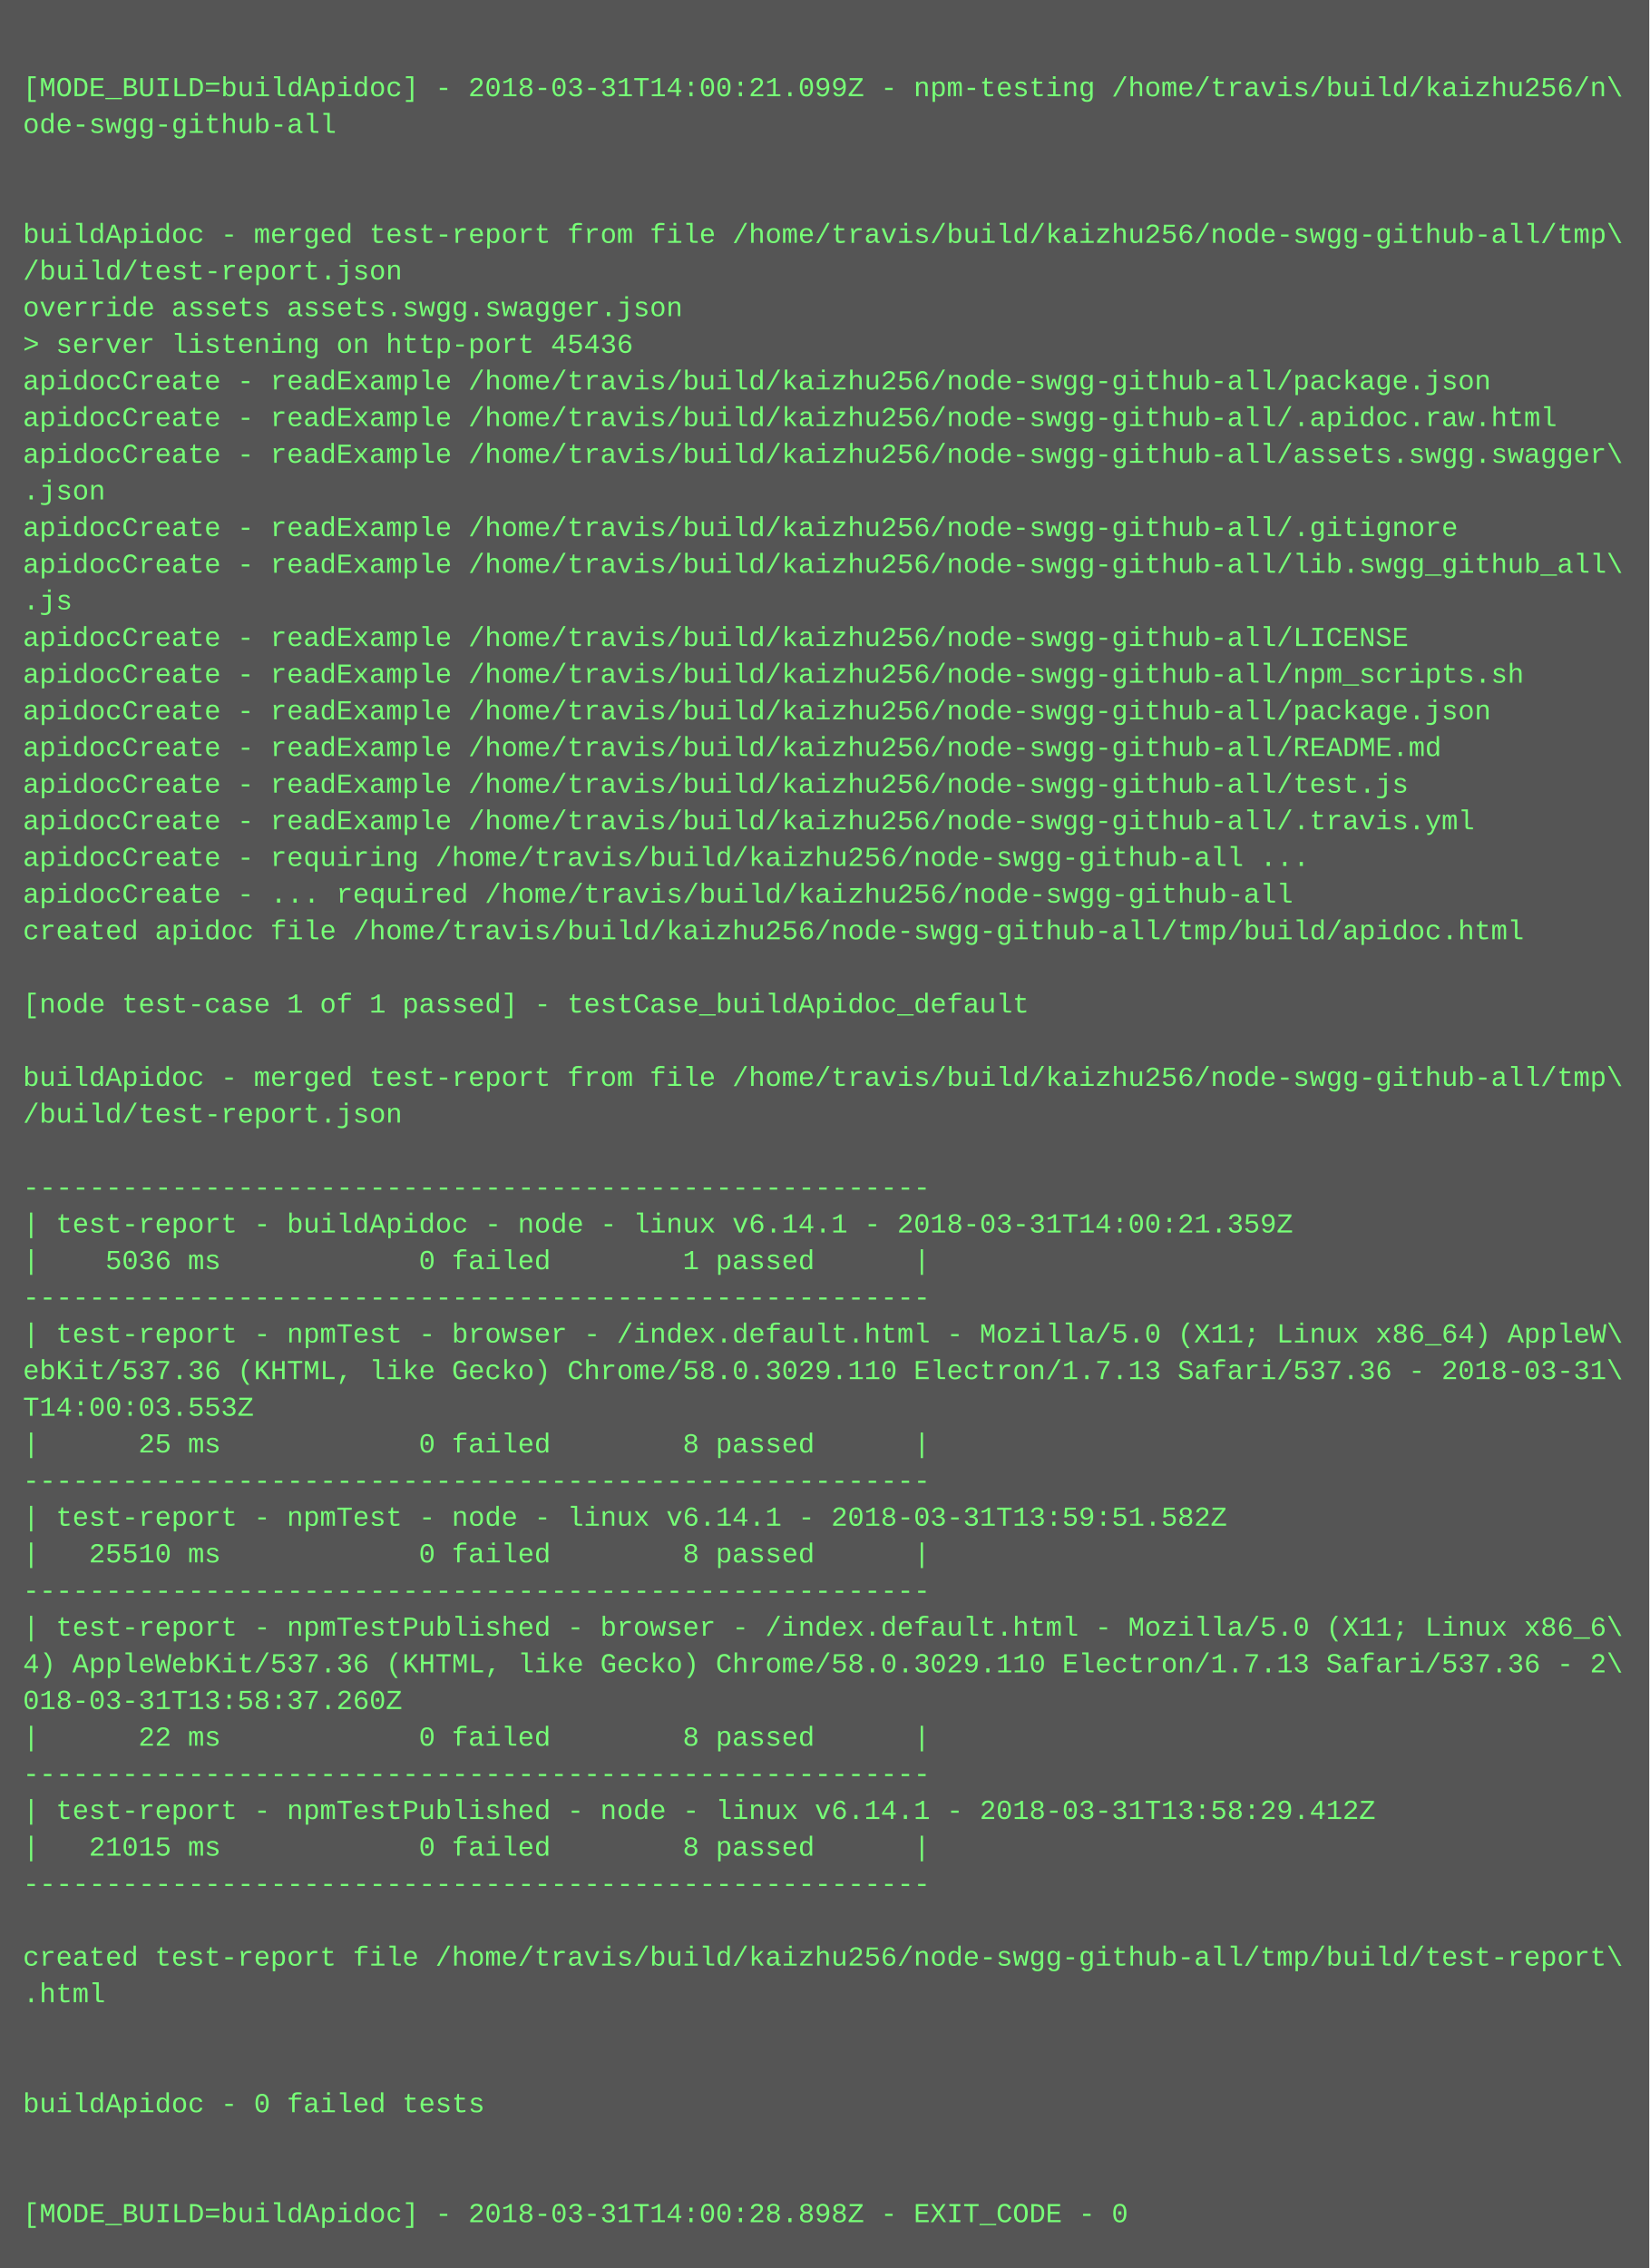
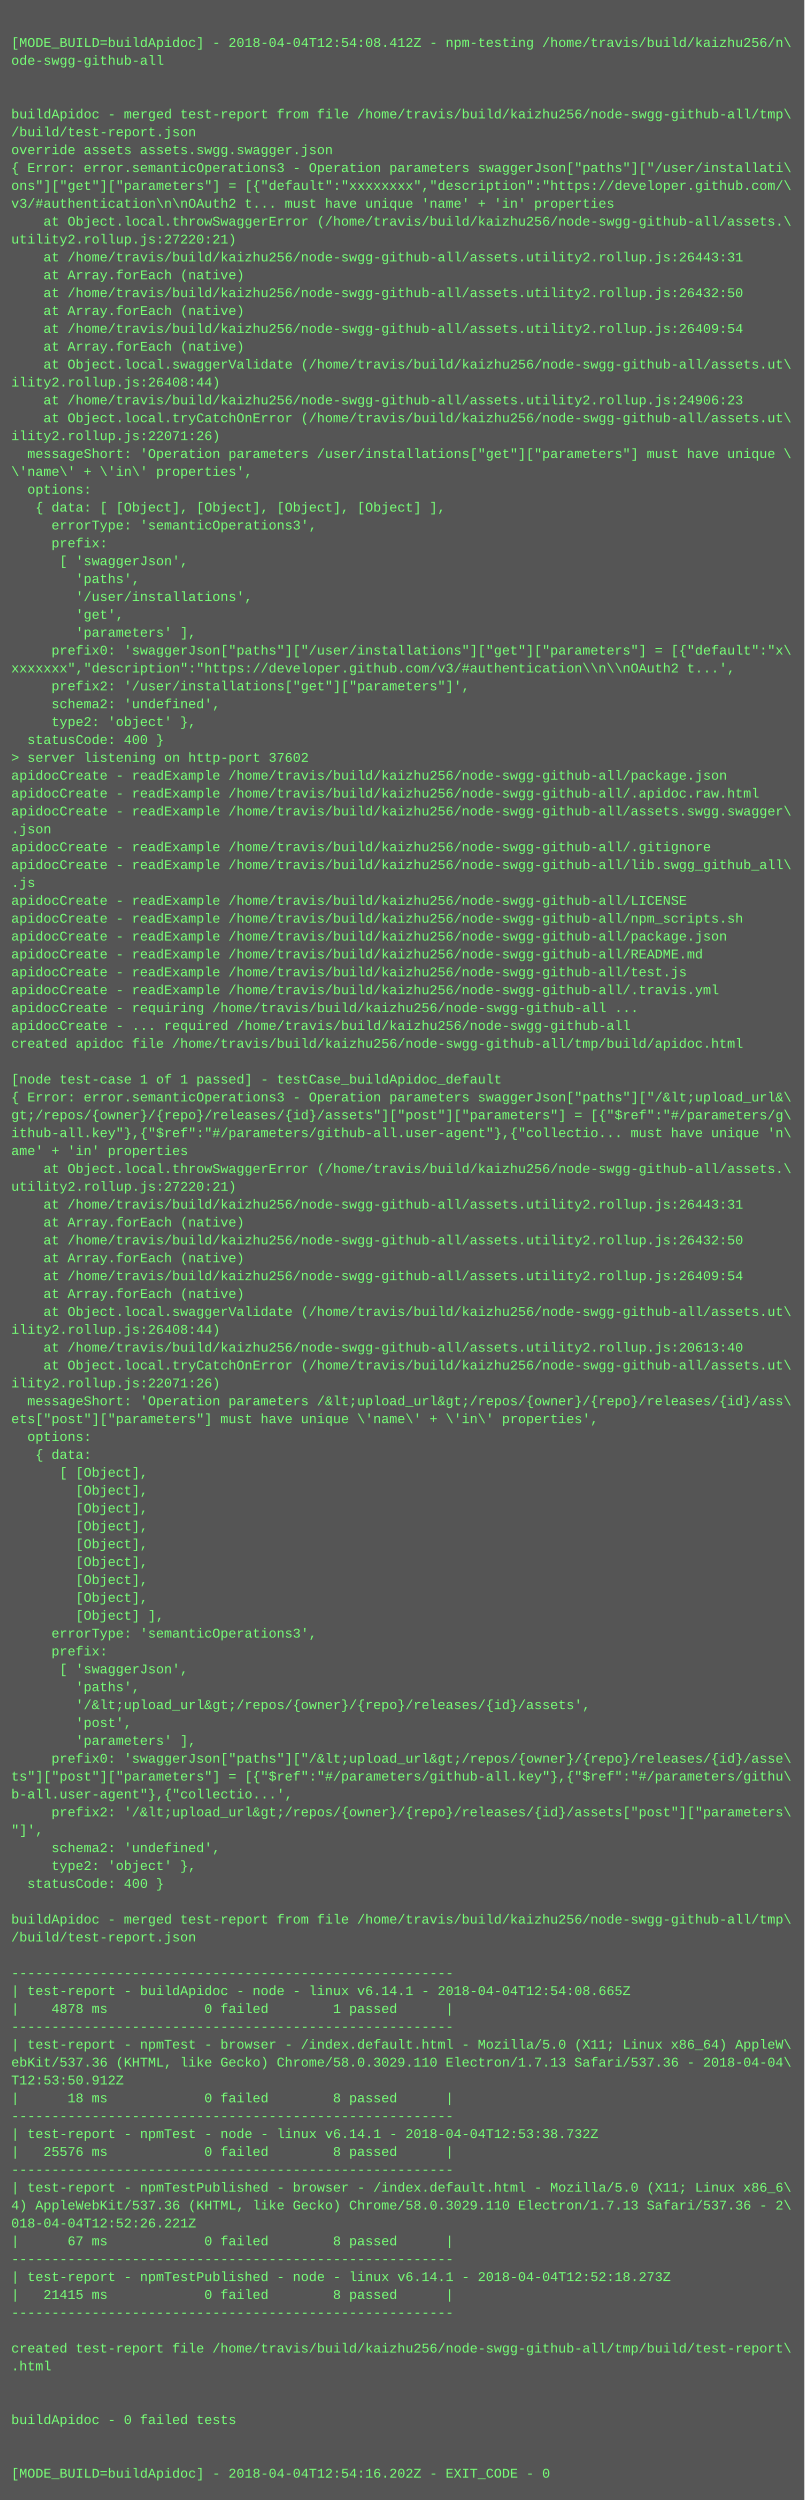
- <svg xmlns="http://www.w3.org/2000/svg" height="990" width="720">
-   <rect height="990" fill="#555" width="720" />
+ <svg xmlns="http://www.w3.org/2000/svg" height="2238" width="720">
+   <rect height="2238" fill="#555" width="720" />
  <text fill="#7f7" font-family="Courier New" font-size="12" xml:space="preserve">
    <tspan x="10" y="26" />
-     <tspan x="10" y="42">[MODE_BUILD=buildApidoc] - 2018-03-31T14:00:21.099Z - npm-testing /home/travis/build/kaizhu256/n\</tspan>
+     <tspan x="10" y="42">[MODE_BUILD=buildApidoc] - 2018-04-04T12:54:08.412Z - npm-testing /home/travis/build/kaizhu256/n\</tspan>
    <tspan x="10" y="58">ode-swgg-github-all</tspan>
    <tspan x="10" y="74" />
    <tspan x="10" y="90" />
    <tspan x="10" y="106">buildApidoc - merged test-report from file /home/travis/build/kaizhu256/node-swgg-github-all/tmp\</tspan>
    <tspan x="10" y="122">/build/test-report.json</tspan>
    <tspan x="10" y="138">override assets assets.swgg.swagger.json</tspan>
-     <tspan x="10" y="154">&gt; server listening on http-port 45436</tspan>
-     <tspan x="10" y="170">apidocCreate - readExample /home/travis/build/kaizhu256/node-swgg-github-all/package.json</tspan>
-     <tspan x="10" y="186">apidocCreate - readExample /home/travis/build/kaizhu256/node-swgg-github-all/.apidoc.raw.html</tspan>
-     <tspan x="10" y="202">apidocCreate - readExample /home/travis/build/kaizhu256/node-swgg-github-all/assets.swgg.swagger\</tspan>
-     <tspan x="10" y="218">.json</tspan>
-     <tspan x="10" y="234">apidocCreate - readExample /home/travis/build/kaizhu256/node-swgg-github-all/.gitignore</tspan>
-     <tspan x="10" y="250">apidocCreate - readExample /home/travis/build/kaizhu256/node-swgg-github-all/lib.swgg_github_all\</tspan>
-     <tspan x="10" y="266">.js</tspan>
-     <tspan x="10" y="282">apidocCreate - readExample /home/travis/build/kaizhu256/node-swgg-github-all/LICENSE</tspan>
-     <tspan x="10" y="298">apidocCreate - readExample /home/travis/build/kaizhu256/node-swgg-github-all/npm_scripts.sh</tspan>
-     <tspan x="10" y="314">apidocCreate - readExample /home/travis/build/kaizhu256/node-swgg-github-all/package.json</tspan>
-     <tspan x="10" y="330">apidocCreate - readExample /home/travis/build/kaizhu256/node-swgg-github-all/README.md</tspan>
-     <tspan x="10" y="346">apidocCreate - readExample /home/travis/build/kaizhu256/node-swgg-github-all/test.js</tspan>
-     <tspan x="10" y="362">apidocCreate - readExample /home/travis/build/kaizhu256/node-swgg-github-all/.travis.yml</tspan>
-     <tspan x="10" y="378">apidocCreate - requiring /home/travis/build/kaizhu256/node-swgg-github-all ...</tspan>
-     <tspan x="10" y="394">apidocCreate - ... required /home/travis/build/kaizhu256/node-swgg-github-all</tspan>
-     <tspan x="10" y="410">created apidoc file /home/travis/build/kaizhu256/node-swgg-github-all/tmp/build/apidoc.html</tspan>
-     <tspan x="10" y="426" />
-     <tspan x="10" y="442">[node test-case 1 of 1 passed] - testCase_buildApidoc_default</tspan>
-     <tspan x="10" y="458" />
-     <tspan x="10" y="474">buildApidoc - merged test-report from file /home/travis/build/kaizhu256/node-swgg-github-all/tmp\</tspan>
-     <tspan x="10" y="490">/build/test-report.json</tspan>
-     <tspan x="10" y="506" />
-     <tspan x="10" y="522">-------------------------------------------------------</tspan>
-     <tspan x="10" y="538">| test-report - buildApidoc - node - linux v6.14.1 - 2018-03-31T14:00:21.359Z</tspan>
-     <tspan x="10" y="554">|    5036 ms            0 failed        1 passed      |</tspan>
-     <tspan x="10" y="570">-------------------------------------------------------</tspan>
-     <tspan x="10" y="586">| test-report - npmTest - browser - /index.default.html - Mozilla/5.0 (X11; Linux x86_64) AppleW\</tspan>
-     <tspan x="10" y="602">ebKit/537.36 (KHTML, like Gecko) Chrome/58.0.3029.110 Electron/1.7.13 Safari/537.36 - 2018-03-31\</tspan>
-     <tspan x="10" y="618">T14:00:03.553Z</tspan>
-     <tspan x="10" y="634">|      25 ms            0 failed        8 passed      |</tspan>
-     <tspan x="10" y="650">-------------------------------------------------------</tspan>
-     <tspan x="10" y="666">| test-report - npmTest - node - linux v6.14.1 - 2018-03-31T13:59:51.582Z</tspan>
-     <tspan x="10" y="682">|   25510 ms            0 failed        8 passed      |</tspan>
-     <tspan x="10" y="698">-------------------------------------------------------</tspan>
-     <tspan x="10" y="714">| test-report - npmTestPublished - browser - /index.default.html - Mozilla/5.0 (X11; Linux x86_6\</tspan>
-     <tspan x="10" y="730">4) AppleWebKit/537.36 (KHTML, like Gecko) Chrome/58.0.3029.110 Electron/1.7.13 Safari/537.36 - 2\</tspan>
-     <tspan x="10" y="746">018-03-31T13:58:37.260Z</tspan>
-     <tspan x="10" y="762">|      22 ms            0 failed        8 passed      |</tspan>
-     <tspan x="10" y="778">-------------------------------------------------------</tspan>
-     <tspan x="10" y="794">| test-report - npmTestPublished - node - linux v6.14.1 - 2018-03-31T13:58:29.412Z</tspan>
-     <tspan x="10" y="810">|   21015 ms            0 failed        8 passed      |</tspan>
-     <tspan x="10" y="826">-------------------------------------------------------</tspan>
-     <tspan x="10" y="842" />
-     <tspan x="10" y="858">created test-report file /home/travis/build/kaizhu256/node-swgg-github-all/tmp/build/test-report\</tspan>
-     <tspan x="10" y="874">.html</tspan>
-     <tspan x="10" y="890" />
-     <tspan x="10" y="906" />
-     <tspan x="10" y="922">buildApidoc - 0 failed tests</tspan>
-     <tspan x="10" y="938" />
+     <tspan x="10" y="154">{ Error: error.semanticOperations3 - Operation parameters swaggerJson["paths"]["/user/installati\</tspan>
+     <tspan x="10" y="170">ons"]["get"]["parameters"] = [{"default":"xxxxxxxx","description":"https://developer.github.com/\</tspan>
+     <tspan x="10" y="186">v3/#authentication\n\nOAuth2 t... must have unique 'name' + 'in' properties</tspan>
+     <tspan x="10" y="202">    at Object.local.throwSwaggerError (/home/travis/build/kaizhu256/node-swgg-github-all/assets.\</tspan>
+     <tspan x="10" y="218">utility2.rollup.js:27220:21)</tspan>
+     <tspan x="10" y="234">    at /home/travis/build/kaizhu256/node-swgg-github-all/assets.utility2.rollup.js:26443:31</tspan>
+     <tspan x="10" y="250">    at Array.forEach (native)</tspan>
+     <tspan x="10" y="266">    at /home/travis/build/kaizhu256/node-swgg-github-all/assets.utility2.rollup.js:26432:50</tspan>
+     <tspan x="10" y="282">    at Array.forEach (native)</tspan>
+     <tspan x="10" y="298">    at /home/travis/build/kaizhu256/node-swgg-github-all/assets.utility2.rollup.js:26409:54</tspan>
+     <tspan x="10" y="314">    at Array.forEach (native)</tspan>
+     <tspan x="10" y="330">    at Object.local.swaggerValidate (/home/travis/build/kaizhu256/node-swgg-github-all/assets.ut\</tspan>
+     <tspan x="10" y="346">ility2.rollup.js:26408:44)</tspan>
+     <tspan x="10" y="362">    at /home/travis/build/kaizhu256/node-swgg-github-all/assets.utility2.rollup.js:24906:23</tspan>
+     <tspan x="10" y="378">    at Object.local.tryCatchOnError (/home/travis/build/kaizhu256/node-swgg-github-all/assets.ut\</tspan>
+     <tspan x="10" y="394">ility2.rollup.js:22071:26)</tspan>
+     <tspan x="10" y="410">  messageShort: 'Operation parameters /user/installations["get"]["parameters"] must have unique \</tspan>
+     <tspan x="10" y="426">\'name\' + \'in\' properties',</tspan>
+     <tspan x="10" y="442">  options: </tspan>
+     <tspan x="10" y="458">   { data: [ [Object], [Object], [Object], [Object] ],</tspan>
+     <tspan x="10" y="474">     errorType: 'semanticOperations3',</tspan>
+     <tspan x="10" y="490">     prefix: </tspan>
+     <tspan x="10" y="506">      [ 'swaggerJson',</tspan>
+     <tspan x="10" y="522">        'paths',</tspan>
+     <tspan x="10" y="538">        '/user/installations',</tspan>
+     <tspan x="10" y="554">        'get',</tspan>
+     <tspan x="10" y="570">        'parameters' ],</tspan>
+     <tspan x="10" y="586">     prefix0: 'swaggerJson["paths"]["/user/installations"]["get"]["parameters"] = [{"default":"x\</tspan>
+     <tspan x="10" y="602">xxxxxxx","description":"https://developer.github.com/v3/#authentication\\n\\nOAuth2 t...',</tspan>
+     <tspan x="10" y="618">     prefix2: '/user/installations["get"]["parameters"]',</tspan>
+     <tspan x="10" y="634">     schema2: 'undefined',</tspan>
+     <tspan x="10" y="650">     type2: 'object' },</tspan>
+     <tspan x="10" y="666">  statusCode: 400 }</tspan>
+     <tspan x="10" y="682">&gt; server listening on http-port 37602</tspan>
+     <tspan x="10" y="698">apidocCreate - readExample /home/travis/build/kaizhu256/node-swgg-github-all/package.json</tspan>
+     <tspan x="10" y="714">apidocCreate - readExample /home/travis/build/kaizhu256/node-swgg-github-all/.apidoc.raw.html</tspan>
+     <tspan x="10" y="730">apidocCreate - readExample /home/travis/build/kaizhu256/node-swgg-github-all/assets.swgg.swagger\</tspan>
+     <tspan x="10" y="746">.json</tspan>
+     <tspan x="10" y="762">apidocCreate - readExample /home/travis/build/kaizhu256/node-swgg-github-all/.gitignore</tspan>
+     <tspan x="10" y="778">apidocCreate - readExample /home/travis/build/kaizhu256/node-swgg-github-all/lib.swgg_github_all\</tspan>
+     <tspan x="10" y="794">.js</tspan>
+     <tspan x="10" y="810">apidocCreate - readExample /home/travis/build/kaizhu256/node-swgg-github-all/LICENSE</tspan>
+     <tspan x="10" y="826">apidocCreate - readExample /home/travis/build/kaizhu256/node-swgg-github-all/npm_scripts.sh</tspan>
+     <tspan x="10" y="842">apidocCreate - readExample /home/travis/build/kaizhu256/node-swgg-github-all/package.json</tspan>
+     <tspan x="10" y="858">apidocCreate - readExample /home/travis/build/kaizhu256/node-swgg-github-all/README.md</tspan>
+     <tspan x="10" y="874">apidocCreate - readExample /home/travis/build/kaizhu256/node-swgg-github-all/test.js</tspan>
+     <tspan x="10" y="890">apidocCreate - readExample /home/travis/build/kaizhu256/node-swgg-github-all/.travis.yml</tspan>
+     <tspan x="10" y="906">apidocCreate - requiring /home/travis/build/kaizhu256/node-swgg-github-all ...</tspan>
+     <tspan x="10" y="922">apidocCreate - ... required /home/travis/build/kaizhu256/node-swgg-github-all</tspan>
+     <tspan x="10" y="938">created apidoc file /home/travis/build/kaizhu256/node-swgg-github-all/tmp/build/apidoc.html</tspan>
    <tspan x="10" y="954" />
-     <tspan x="10" y="970">[MODE_BUILD=buildApidoc] - 2018-03-31T14:00:28.898Z - EXIT_CODE - 0</tspan>
+     <tspan x="10" y="970">[node test-case 1 of 1 passed] - testCase_buildApidoc_default</tspan>
+     <tspan x="10" y="986">{ Error: error.semanticOperations3 - Operation parameters swaggerJson["paths"]["/&amp;lt;upload_url&amp;\</tspan>
+     <tspan x="10" y="1002">gt;/repos/{owner}/{repo}/releases/{id}/assets"]["post"]["parameters"] = [{"$ref":"#/parameters/g\</tspan>
+     <tspan x="10" y="1018">ithub-all.key"},{"$ref":"#/parameters/github-all.user-agent"},{"collectio... must have unique 'n\</tspan>
+     <tspan x="10" y="1034">ame' + 'in' properties</tspan>
+     <tspan x="10" y="1050">    at Object.local.throwSwaggerError (/home/travis/build/kaizhu256/node-swgg-github-all/assets.\</tspan>
+     <tspan x="10" y="1066">utility2.rollup.js:27220:21)</tspan>
+     <tspan x="10" y="1082">    at /home/travis/build/kaizhu256/node-swgg-github-all/assets.utility2.rollup.js:26443:31</tspan>
+     <tspan x="10" y="1098">    at Array.forEach (native)</tspan>
+     <tspan x="10" y="1114">    at /home/travis/build/kaizhu256/node-swgg-github-all/assets.utility2.rollup.js:26432:50</tspan>
+     <tspan x="10" y="1130">    at Array.forEach (native)</tspan>
+     <tspan x="10" y="1146">    at /home/travis/build/kaizhu256/node-swgg-github-all/assets.utility2.rollup.js:26409:54</tspan>
+     <tspan x="10" y="1162">    at Array.forEach (native)</tspan>
+     <tspan x="10" y="1178">    at Object.local.swaggerValidate (/home/travis/build/kaizhu256/node-swgg-github-all/assets.ut\</tspan>
+     <tspan x="10" y="1194">ility2.rollup.js:26408:44)</tspan>
+     <tspan x="10" y="1210">    at /home/travis/build/kaizhu256/node-swgg-github-all/assets.utility2.rollup.js:20613:40</tspan>
+     <tspan x="10" y="1226">    at Object.local.tryCatchOnError (/home/travis/build/kaizhu256/node-swgg-github-all/assets.ut\</tspan>
+     <tspan x="10" y="1242">ility2.rollup.js:22071:26)</tspan>
+     <tspan x="10" y="1258">  messageShort: 'Operation parameters /&amp;lt;upload_url&amp;gt;/repos/{owner}/{repo}/releases/{id}/ass\</tspan>
+     <tspan x="10" y="1274">ets["post"]["parameters"] must have unique \'name\' + \'in\' properties',</tspan>
+     <tspan x="10" y="1290">  options: </tspan>
+     <tspan x="10" y="1306">   { data: </tspan>
+     <tspan x="10" y="1322">      [ [Object],</tspan>
+     <tspan x="10" y="1338">        [Object],</tspan>
+     <tspan x="10" y="1354">        [Object],</tspan>
+     <tspan x="10" y="1370">        [Object],</tspan>
+     <tspan x="10" y="1386">        [Object],</tspan>
+     <tspan x="10" y="1402">        [Object],</tspan>
+     <tspan x="10" y="1418">        [Object],</tspan>
+     <tspan x="10" y="1434">        [Object],</tspan>
+     <tspan x="10" y="1450">        [Object] ],</tspan>
+     <tspan x="10" y="1466">     errorType: 'semanticOperations3',</tspan>
+     <tspan x="10" y="1482">     prefix: </tspan>
+     <tspan x="10" y="1498">      [ 'swaggerJson',</tspan>
+     <tspan x="10" y="1514">        'paths',</tspan>
+     <tspan x="10" y="1530">        '/&amp;lt;upload_url&amp;gt;/repos/{owner}/{repo}/releases/{id}/assets',</tspan>
+     <tspan x="10" y="1546">        'post',</tspan>
+     <tspan x="10" y="1562">        'parameters' ],</tspan>
+     <tspan x="10" y="1578">     prefix0: 'swaggerJson["paths"]["/&amp;lt;upload_url&amp;gt;/repos/{owner}/{repo}/releases/{id}/asse\</tspan>
+     <tspan x="10" y="1594">ts"]["post"]["parameters"] = [{"$ref":"#/parameters/github-all.key"},{"$ref":"#/parameters/githu\</tspan>
+     <tspan x="10" y="1610">b-all.user-agent"},{"collectio...',</tspan>
+     <tspan x="10" y="1626">     prefix2: '/&amp;lt;upload_url&amp;gt;/repos/{owner}/{repo}/releases/{id}/assets["post"]["parameters\</tspan>
+     <tspan x="10" y="1642">"]',</tspan>
+     <tspan x="10" y="1658">     schema2: 'undefined',</tspan>
+     <tspan x="10" y="1674">     type2: 'object' },</tspan>
+     <tspan x="10" y="1690">  statusCode: 400 }</tspan>
+     <tspan x="10" y="1706" />
+     <tspan x="10" y="1722">buildApidoc - merged test-report from file /home/travis/build/kaizhu256/node-swgg-github-all/tmp\</tspan>
+     <tspan x="10" y="1738">/build/test-report.json</tspan>
+     <tspan x="10" y="1754" />
+     <tspan x="10" y="1770">-------------------------------------------------------</tspan>
+     <tspan x="10" y="1786">| test-report - buildApidoc - node - linux v6.14.1 - 2018-04-04T12:54:08.665Z</tspan>
+     <tspan x="10" y="1802">|    4878 ms            0 failed        1 passed      |</tspan>
+     <tspan x="10" y="1818">-------------------------------------------------------</tspan>
+     <tspan x="10" y="1834">| test-report - npmTest - browser - /index.default.html - Mozilla/5.0 (X11; Linux x86_64) AppleW\</tspan>
+     <tspan x="10" y="1850">ebKit/537.36 (KHTML, like Gecko) Chrome/58.0.3029.110 Electron/1.7.13 Safari/537.36 - 2018-04-04\</tspan>
+     <tspan x="10" y="1866">T12:53:50.912Z</tspan>
+     <tspan x="10" y="1882">|      18 ms            0 failed        8 passed      |</tspan>
+     <tspan x="10" y="1898">-------------------------------------------------------</tspan>
+     <tspan x="10" y="1914">| test-report - npmTest - node - linux v6.14.1 - 2018-04-04T12:53:38.732Z</tspan>
+     <tspan x="10" y="1930">|   25576 ms            0 failed        8 passed      |</tspan>
+     <tspan x="10" y="1946">-------------------------------------------------------</tspan>
+     <tspan x="10" y="1962">| test-report - npmTestPublished - browser - /index.default.html - Mozilla/5.0 (X11; Linux x86_6\</tspan>
+     <tspan x="10" y="1978">4) AppleWebKit/537.36 (KHTML, like Gecko) Chrome/58.0.3029.110 Electron/1.7.13 Safari/537.36 - 2\</tspan>
+     <tspan x="10" y="1994">018-04-04T12:52:26.221Z</tspan>
+     <tspan x="10" y="2010">|      67 ms            0 failed        8 passed      |</tspan>
+     <tspan x="10" y="2026">-------------------------------------------------------</tspan>
+     <tspan x="10" y="2042">| test-report - npmTestPublished - node - linux v6.14.1 - 2018-04-04T12:52:18.273Z</tspan>
+     <tspan x="10" y="2058">|   21415 ms            0 failed        8 passed      |</tspan>
+     <tspan x="10" y="2074">-------------------------------------------------------</tspan>
+     <tspan x="10" y="2090" />
+     <tspan x="10" y="2106">created test-report file /home/travis/build/kaizhu256/node-swgg-github-all/tmp/build/test-report\</tspan>
+     <tspan x="10" y="2122">.html</tspan>
+     <tspan x="10" y="2138" />
+     <tspan x="10" y="2154" />
+     <tspan x="10" y="2170">buildApidoc - 0 failed tests</tspan>
+     <tspan x="10" y="2186" />
+     <tspan x="10" y="2202" />
+     <tspan x="10" y="2218">[MODE_BUILD=buildApidoc] - 2018-04-04T12:54:16.202Z - EXIT_CODE - 0</tspan>
  </text>
</svg>
